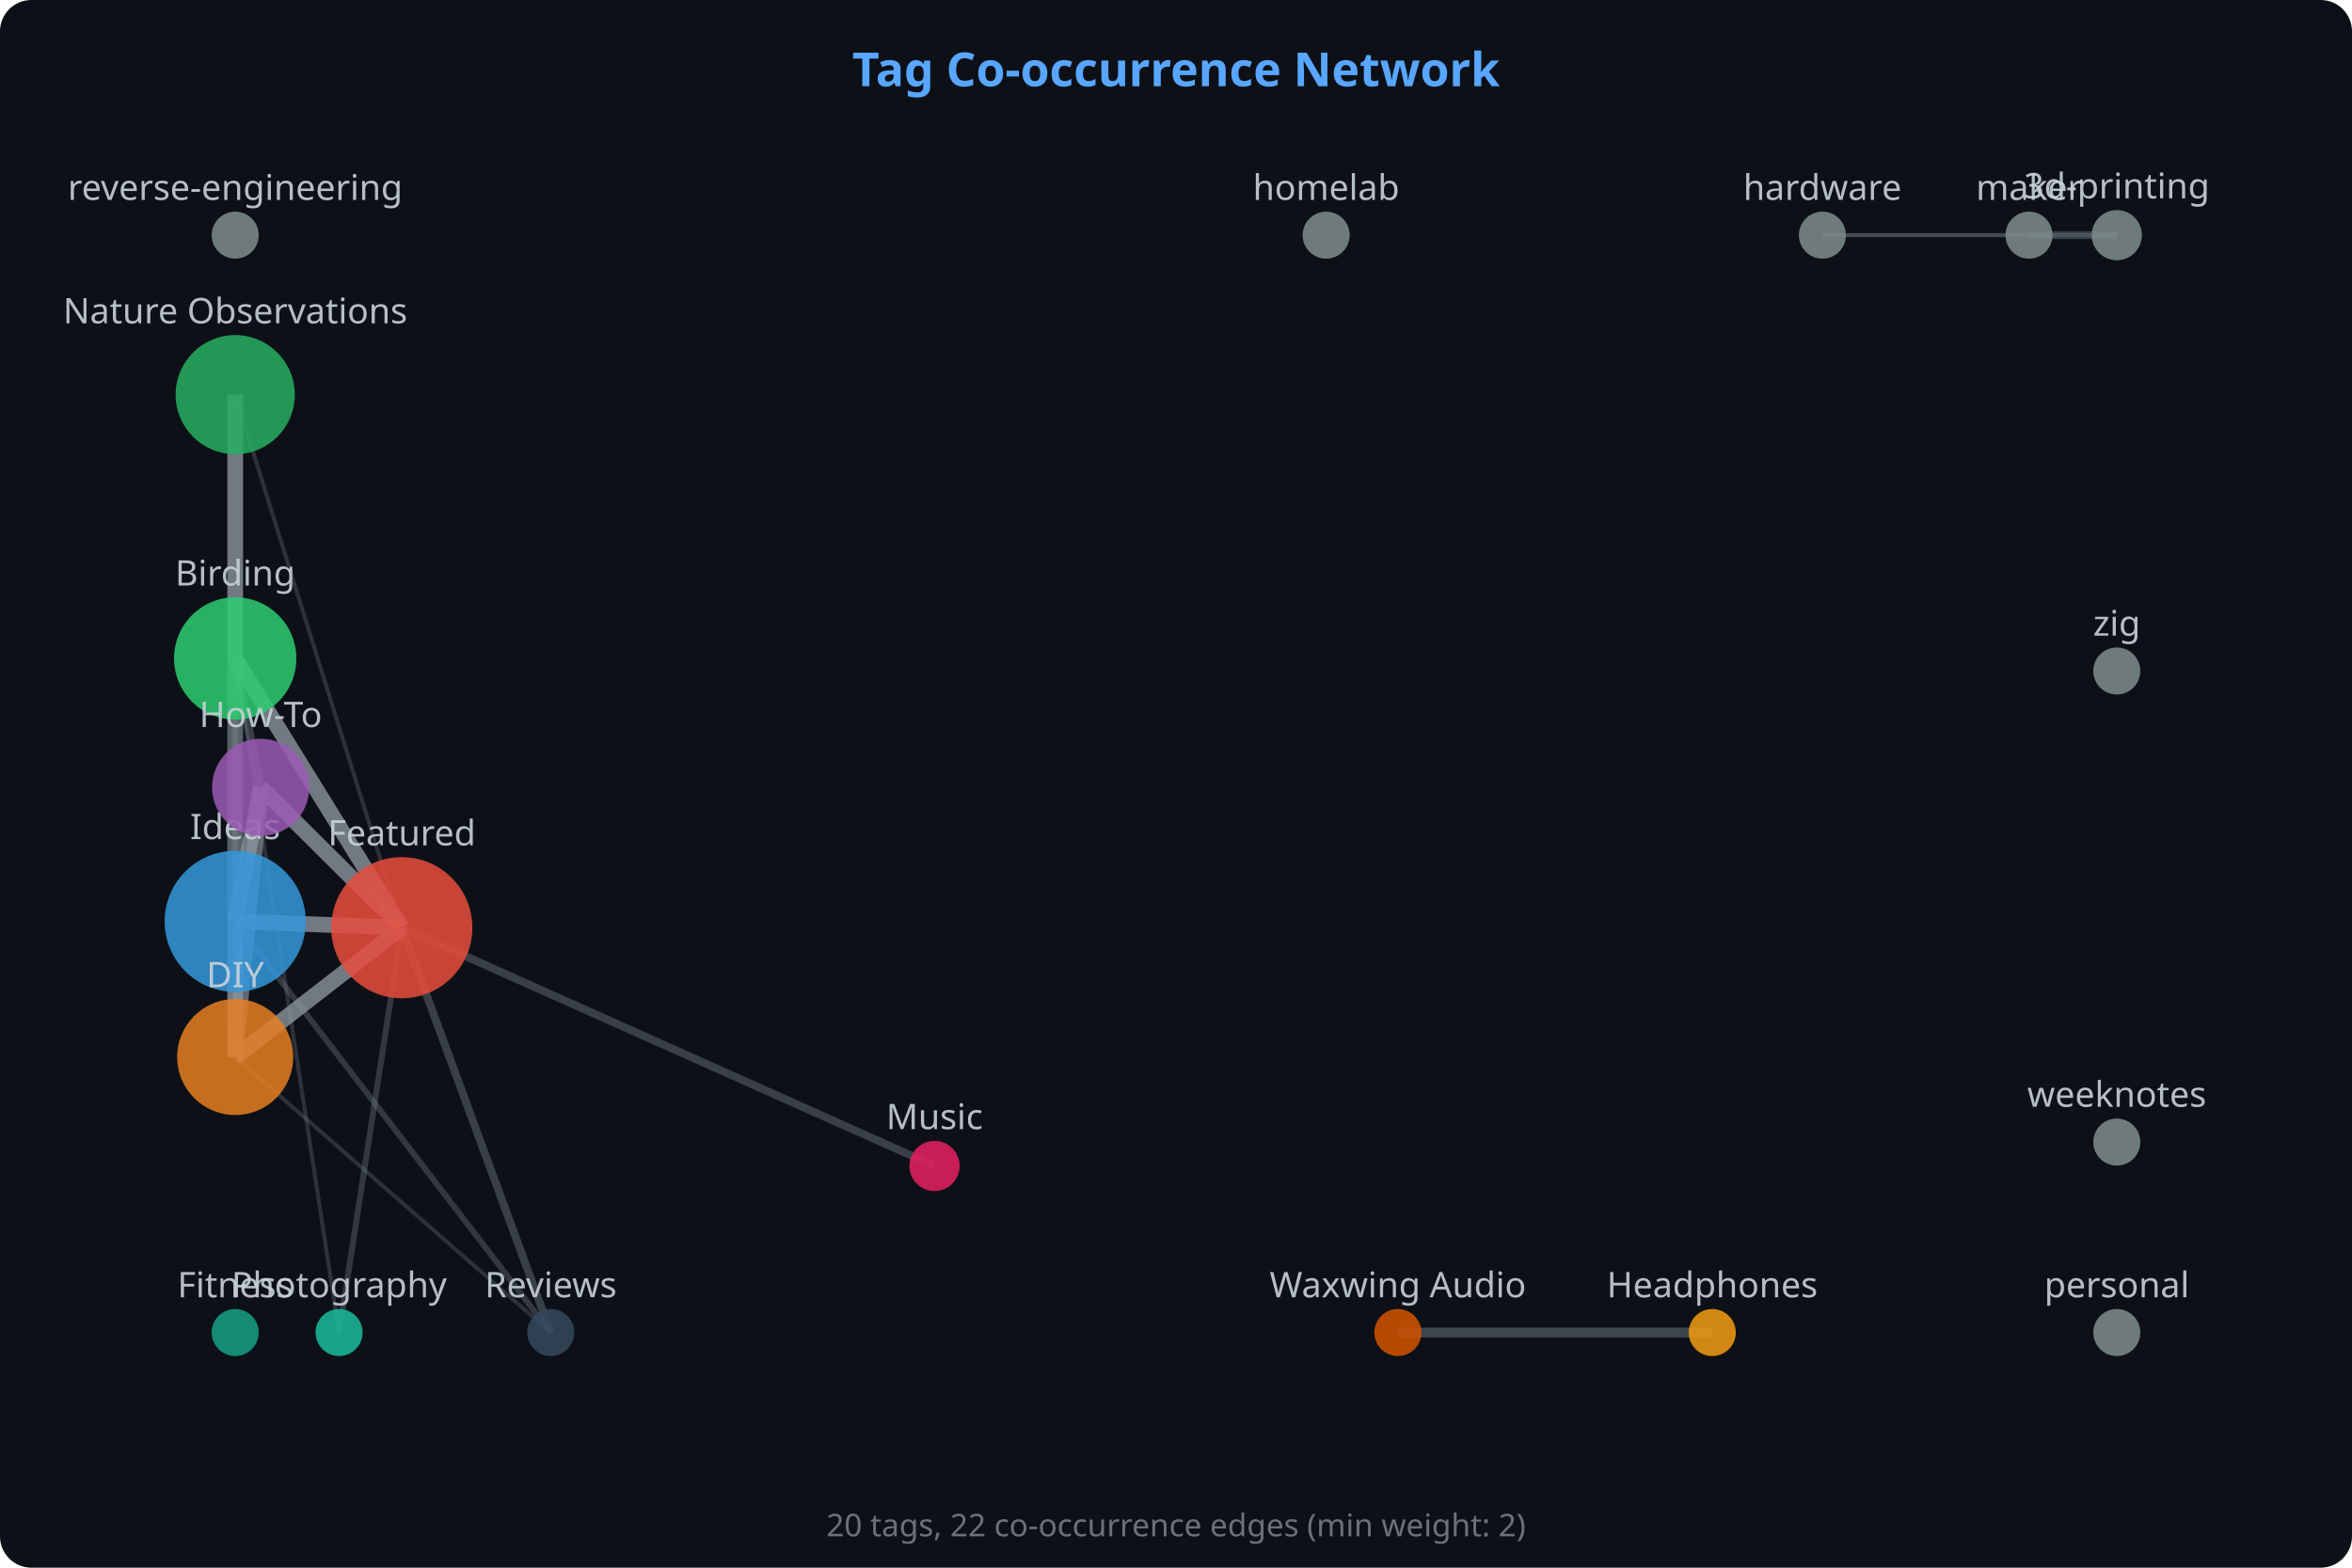
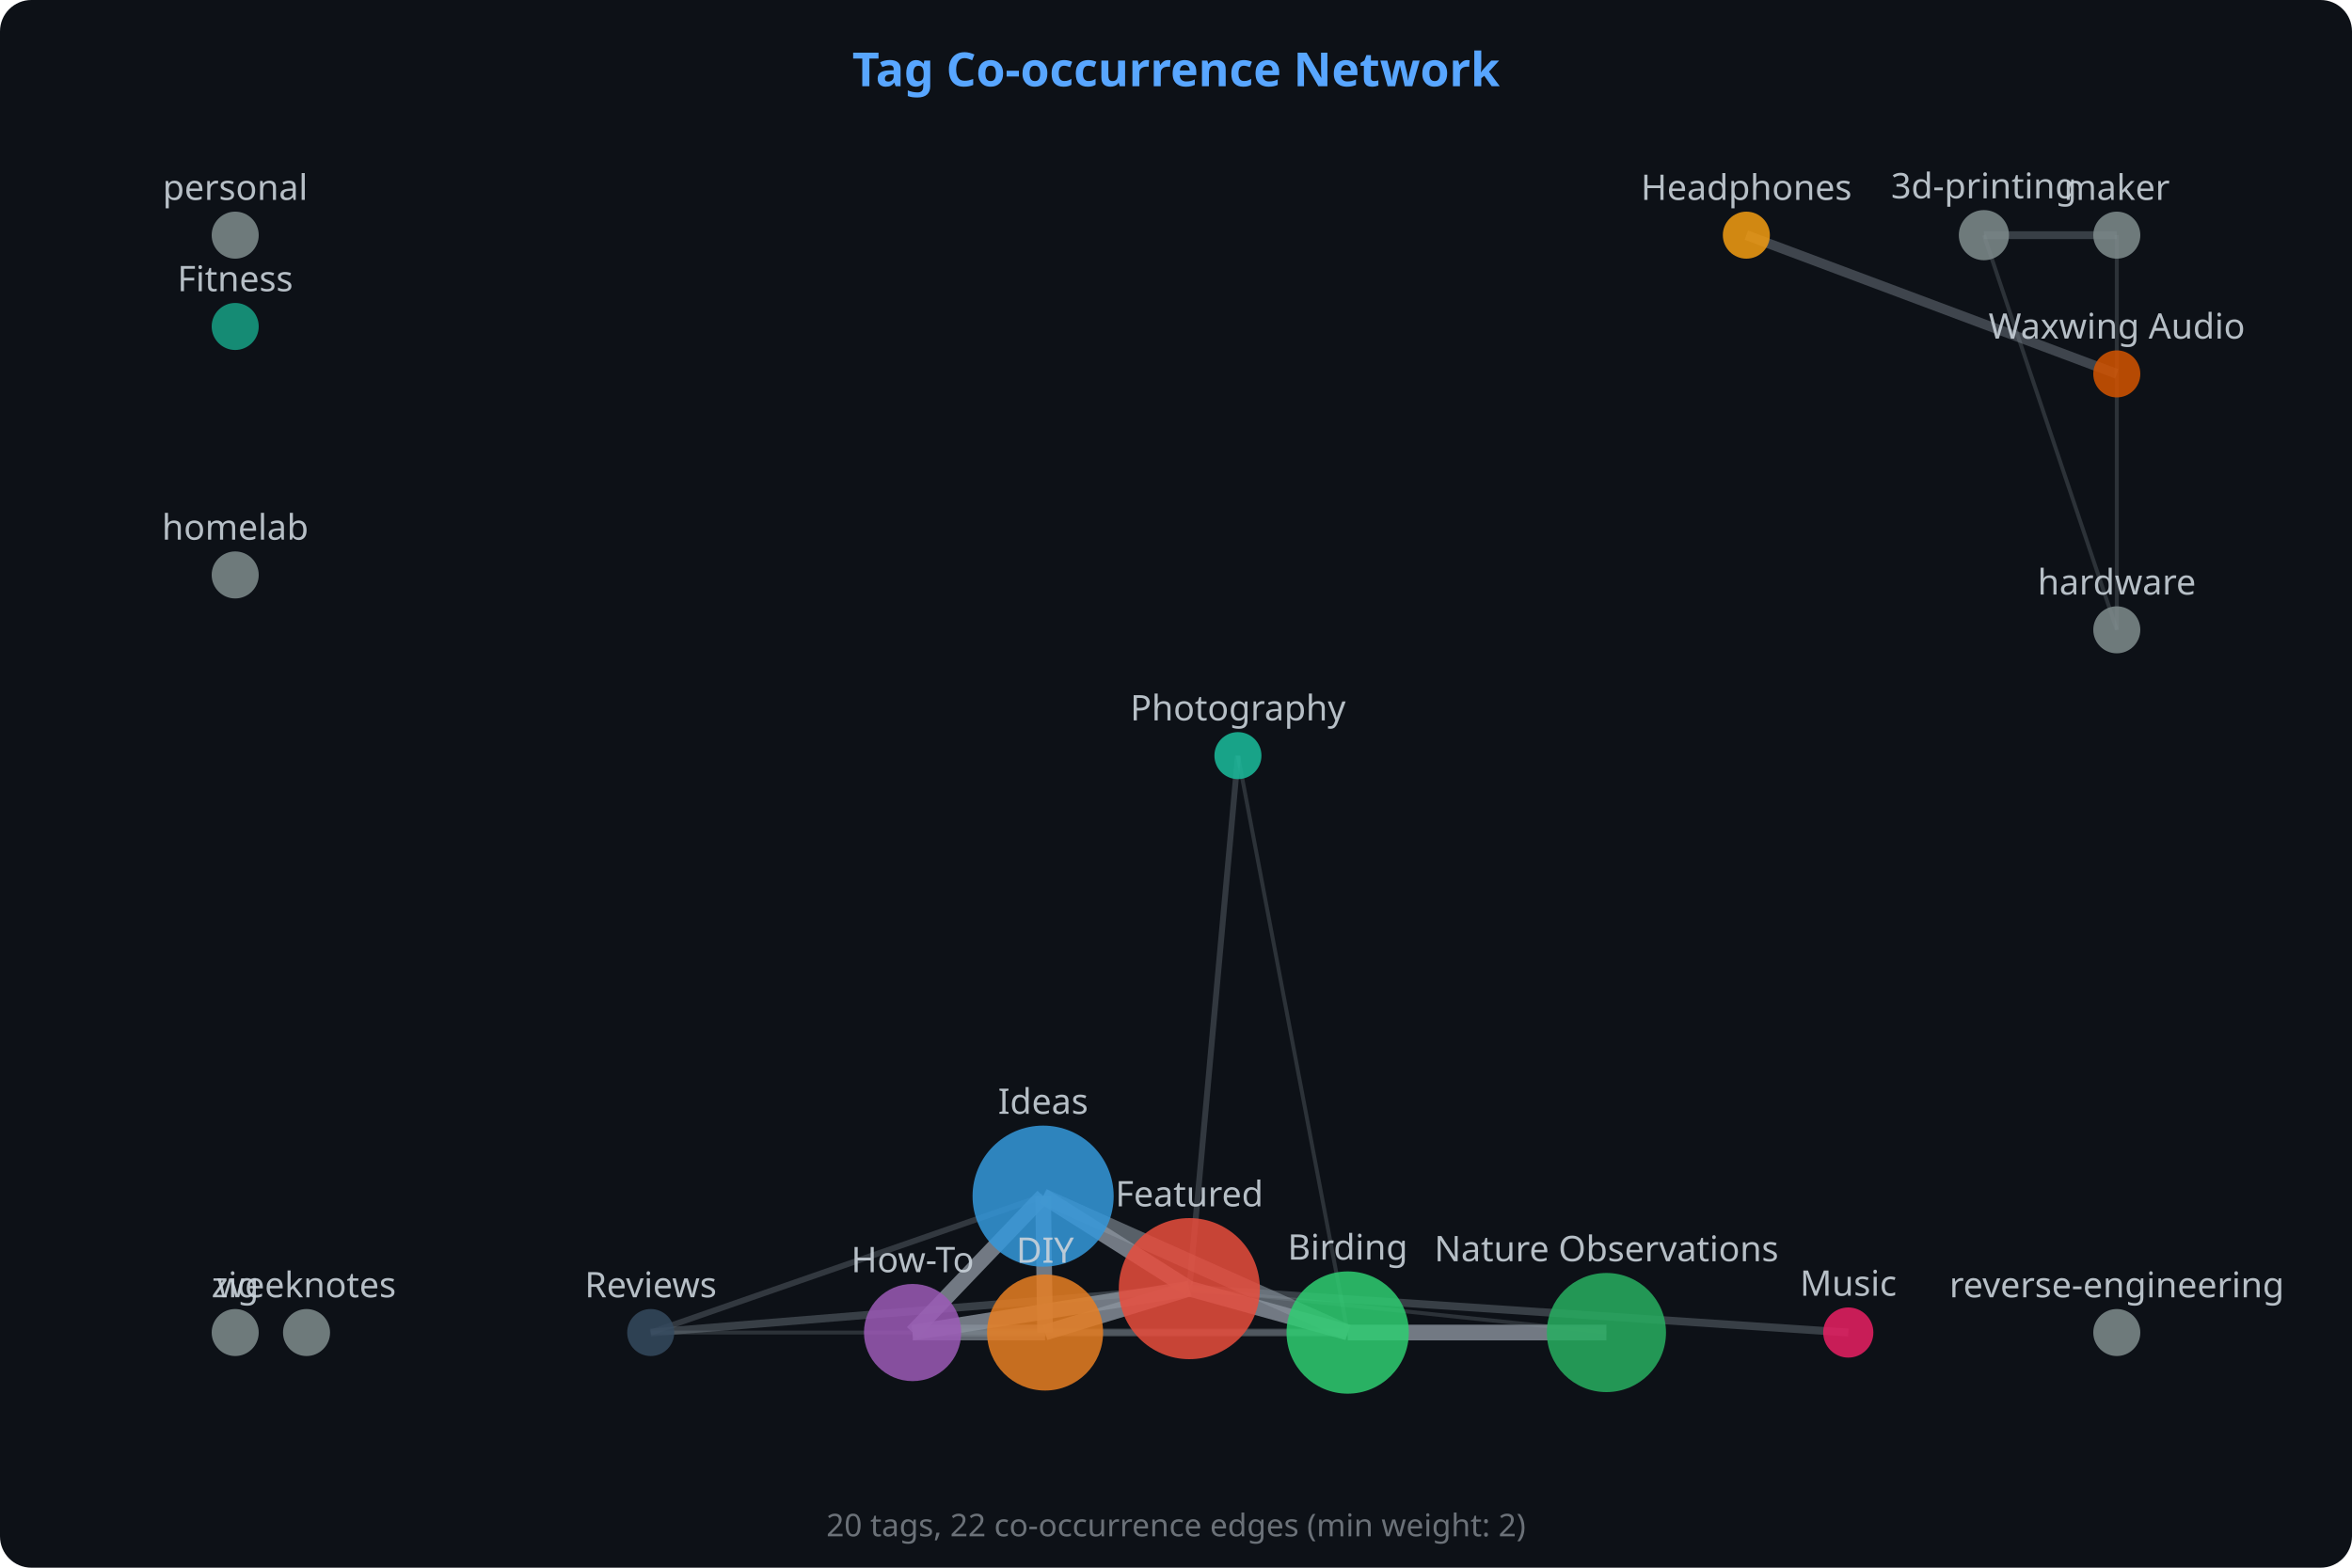
<svg xmlns="http://www.w3.org/2000/svg" viewBox="0 0 600 400" width="600" height="400">
  <rect width="600" height="400" fill="#0d1117" rx="8" />
  <text x="300" y="22" text-anchor="middle" font-family="sans-serif" font-size="12" font-weight="600" fill="#58a6ff">Tag Co-occurrence Network</text>
-   <line x1="102.5" y1="236.7" x2="60.0" y2="235.1" stroke="#8b949e" stroke-opacity="0.8" stroke-width="4" />
-   <line x1="60.0" y1="269.7" x2="102.5" y2="236.7" stroke="#8b949e" stroke-opacity="0.8" stroke-width="4" />
-   <line x1="66.5" y1="200.9" x2="60.0" y2="235.1" stroke="#8b949e" stroke-opacity="0.8" stroke-width="4" />
-   <line x1="60.0" y1="269.7" x2="60.0" y2="235.1" stroke="#8b949e" stroke-opacity="0.8" stroke-width="4" />
-   <line x1="102.5" y1="236.7" x2="66.5" y2="200.9" stroke="#8b949e" stroke-opacity="0.8" stroke-width="4" />
-   <line x1="60.0" y1="168.0" x2="102.5" y2="236.7" stroke="#8b949e" stroke-opacity="0.8" stroke-width="4" />
-   <line x1="60.0" y1="168.0" x2="60.0" y2="100.7" stroke="#8b949e" stroke-opacity="0.8" stroke-width="4" />
-   <line x1="60.0" y1="269.7" x2="66.5" y2="200.9" stroke="#8b949e" stroke-opacity="0.65" stroke-width="4" />
-   <line x1="60.0" y1="168.0" x2="60.0" y2="235.1" stroke="#8b949e" stroke-opacity="0.6" stroke-width="4" />
-   <line x1="436.8" y1="340.0" x2="356.6" y2="340.0" stroke="#8b949e" stroke-opacity="0.4" stroke-width="2.5" />
-   <line x1="60.0" y1="168.0" x2="66.5" y2="200.9" stroke="#8b949e" stroke-opacity="0.35" stroke-width="2" />
-   <line x1="102.5" y1="236.7" x2="238.4" y2="297.5" stroke="#8b949e" stroke-opacity="0.35" stroke-width="2" />
-   <line x1="102.5" y1="236.7" x2="140.5" y2="340.0" stroke="#8b949e" stroke-opacity="0.35" stroke-width="2" />
-   <line x1="540.0" y1="60.0" x2="517.6" y2="60.0" stroke="#8b949e" stroke-opacity="0.35" stroke-width="2" />
-   <line x1="102.5" y1="236.7" x2="86.5" y2="340.0" stroke="#8b949e" stroke-opacity="0.3" stroke-width="1.5" />
-   <line x1="60.0" y1="235.1" x2="140.5" y2="340.0" stroke="#8b949e" stroke-opacity="0.3" stroke-width="1.5" />
-   <line x1="60.0" y1="168.0" x2="60.0" y2="269.7" stroke="#8b949e" stroke-opacity="0.3" stroke-width="1.5" />
-   <line x1="102.5" y1="236.7" x2="60.0" y2="100.7" stroke="#8b949e" stroke-opacity="0.25" stroke-width="1" />
-   <line x1="60.0" y1="269.7" x2="140.5" y2="340.0" stroke="#8b949e" stroke-opacity="0.25" stroke-width="1" />
-   <line x1="60.0" y1="168.0" x2="86.5" y2="340.0" stroke="#8b949e" stroke-opacity="0.25" stroke-width="1" />
-   <line x1="464.9" y1="60.0" x2="517.6" y2="60.0" stroke="#8b949e" stroke-opacity="0.25" stroke-width="1" />
-   <line x1="540.0" y1="60.0" x2="464.9" y2="60.0" stroke="#8b949e" stroke-opacity="0.25" stroke-width="1" />
-   <circle cx="102.5" cy="236.7" r="18" fill="#e74c3c" opacity="0.85" />
-   <text x="102.5" y="215.7" text-anchor="middle" font-family="sans-serif" font-size="9" fill="#c9d1d9" opacity="0.9">Featured</text>
-   <circle cx="60.0" cy="235.1" r="18" fill="#3498db" opacity="0.85" />
-   <text x="60.0" y="214.1" text-anchor="middle" font-family="sans-serif" font-size="9" fill="#c9d1d9" opacity="0.9">Ideas</text>
-   <circle cx="60.0" cy="168.0" r="15.6" fill="#2ecc71" opacity="0.85" />
-   <text x="60.0" y="149.4" text-anchor="middle" font-family="sans-serif" font-size="9" fill="#c9d1d9" opacity="0.9">Birding</text>
-   <circle cx="60.0" cy="100.7" r="15.2" fill="#27ae60" opacity="0.85" />
-   <text x="60.0" y="82.5" text-anchor="middle" font-family="sans-serif" font-size="9" fill="#c9d1d9" opacity="0.9">Nature Observations</text>
-   <circle cx="60.0" cy="269.7" r="14.8" fill="#e67e22" opacity="0.85" />
-   <text x="60.0" y="251.9" text-anchor="middle" font-family="sans-serif" font-size="9" fill="#c9d1d9" opacity="0.9">DIY</text>
-   <circle cx="66.5" cy="200.9" r="12.4" fill="#9b59b6" opacity="0.85" />
-   <text x="66.5" y="185.5" text-anchor="middle" font-family="sans-serif" font-size="9" fill="#c9d1d9" opacity="0.9">How-To</text>
-   <circle cx="238.4" cy="297.5" r="6.4" fill="#e91e63" opacity="0.85" />
-   <text x="238.4" y="288.1" text-anchor="middle" font-family="sans-serif" font-size="9" fill="#c9d1d9" opacity="0.9">Music</text>
-   <circle cx="540.0" cy="60.0" r="6.4" fill="#7f8c8d" opacity="0.85" />
-   <text x="540.0" y="50.6" text-anchor="middle" font-family="sans-serif" font-size="9" fill="#c9d1d9" opacity="0.9">3d-printing</text>
-   <circle cx="436.8" cy="340.0" r="6" fill="#f39c12" opacity="0.85" />
-   <text x="436.8" y="331.0" text-anchor="middle" font-family="sans-serif" font-size="9" fill="#c9d1d9" opacity="0.9">Headphones</text>
-   <circle cx="356.6" cy="340.0" r="6" fill="#d35400" opacity="0.85" />
-   <text x="356.6" y="331.0" text-anchor="middle" font-family="sans-serif" font-size="9" fill="#c9d1d9" opacity="0.9">Waxwing Audio</text>
-   <circle cx="464.9" cy="60.0" r="6" fill="#7f8c8d" opacity="0.85" />
-   <text x="464.9" y="51.0" text-anchor="middle" font-family="sans-serif" font-size="9" fill="#c9d1d9" opacity="0.9">hardware</text>
-   <circle cx="86.5" cy="340.0" r="6" fill="#1abc9c" opacity="0.85" />
-   <text x="86.5" y="331.0" text-anchor="middle" font-family="sans-serif" font-size="9" fill="#c9d1d9" opacity="0.9">Photography</text>
-   <circle cx="140.5" cy="340.0" r="6" fill="#34495e" opacity="0.85" />
-   <text x="140.5" y="331.0" text-anchor="middle" font-family="sans-serif" font-size="9" fill="#c9d1d9" opacity="0.9">Reviews</text>
-   <circle cx="517.6" cy="60.0" r="6" fill="#7f8c8d" opacity="0.85" />
-   <text x="517.6" y="51.0" text-anchor="middle" font-family="sans-serif" font-size="9" fill="#c9d1d9" opacity="0.9">maker</text>
+   <line x1="303.4" y1="328.8" x2="266.1" y2="305.2" stroke="#8b949e" stroke-opacity="0.8" stroke-width="4" />
+   <line x1="266.6" y1="340.0" x2="303.4" y2="328.8" stroke="#8b949e" stroke-opacity="0.8" stroke-width="4" />
+   <line x1="232.8" y1="340.0" x2="266.1" y2="305.2" stroke="#8b949e" stroke-opacity="0.8" stroke-width="4" />
+   <line x1="266.6" y1="340.0" x2="266.1" y2="305.2" stroke="#8b949e" stroke-opacity="0.8" stroke-width="4" />
+   <line x1="303.4" y1="328.8" x2="232.8" y2="340.0" stroke="#8b949e" stroke-opacity="0.8" stroke-width="4" />
+   <line x1="343.8" y1="340.0" x2="303.4" y2="328.8" stroke="#8b949e" stroke-opacity="0.8" stroke-width="4" />
+   <line x1="343.8" y1="340.0" x2="409.8" y2="340.0" stroke="#8b949e" stroke-opacity="0.8" stroke-width="4" />
+   <line x1="266.6" y1="340.0" x2="232.8" y2="340.0" stroke="#8b949e" stroke-opacity="0.65" stroke-width="4" />
+   <line x1="343.8" y1="340.0" x2="266.1" y2="305.2" stroke="#8b949e" stroke-opacity="0.6" stroke-width="4" />
+   <line x1="445.5" y1="60.0" x2="540.0" y2="95.4" stroke="#8b949e" stroke-opacity="0.4" stroke-width="2.5" />
+   <line x1="343.8" y1="340.0" x2="232.8" y2="340.0" stroke="#8b949e" stroke-opacity="0.35" stroke-width="2" />
+   <line x1="303.4" y1="328.8" x2="471.5" y2="340.0" stroke="#8b949e" stroke-opacity="0.35" stroke-width="2" />
+   <line x1="303.4" y1="328.8" x2="166.0" y2="340.0" stroke="#8b949e" stroke-opacity="0.35" stroke-width="2" />
+   <line x1="506.1" y1="60.0" x2="540.0" y2="60.0" stroke="#8b949e" stroke-opacity="0.35" stroke-width="2" />
+   <line x1="303.4" y1="328.8" x2="315.8" y2="192.8" stroke="#8b949e" stroke-opacity="0.3" stroke-width="1.5" />
+   <line x1="266.1" y1="305.2" x2="166.0" y2="340.0" stroke="#8b949e" stroke-opacity="0.3" stroke-width="1.5" />
+   <line x1="343.8" y1="340.0" x2="266.6" y2="340.0" stroke="#8b949e" stroke-opacity="0.3" stroke-width="1.5" />
+   <line x1="303.4" y1="328.8" x2="409.8" y2="340.0" stroke="#8b949e" stroke-opacity="0.25" stroke-width="1" />
+   <line x1="266.6" y1="340.0" x2="166.0" y2="340.0" stroke="#8b949e" stroke-opacity="0.25" stroke-width="1" />
+   <line x1="343.8" y1="340.0" x2="315.8" y2="192.8" stroke="#8b949e" stroke-opacity="0.25" stroke-width="1" />
+   <line x1="540.0" y1="160.7" x2="540.0" y2="60.0" stroke="#8b949e" stroke-opacity="0.25" stroke-width="1" />
+   <line x1="506.1" y1="60.0" x2="540.0" y2="160.7" stroke="#8b949e" stroke-opacity="0.25" stroke-width="1" />
+   <circle cx="303.4" cy="328.8" r="18" fill="#e74c3c" opacity="0.85" />
+   <text x="303.4" y="307.8" text-anchor="middle" font-family="sans-serif" font-size="9" fill="#c9d1d9" opacity="0.9">Featured</text>
+   <circle cx="266.1" cy="305.2" r="18" fill="#3498db" opacity="0.85" />
+   <text x="266.1" y="284.2" text-anchor="middle" font-family="sans-serif" font-size="9" fill="#c9d1d9" opacity="0.9">Ideas</text>
+   <circle cx="343.8" cy="340.0" r="15.6" fill="#2ecc71" opacity="0.85" />
+   <text x="343.8" y="321.4" text-anchor="middle" font-family="sans-serif" font-size="9" fill="#c9d1d9" opacity="0.9">Birding</text>
+   <circle cx="409.8" cy="340.0" r="15.2" fill="#27ae60" opacity="0.85" />
+   <text x="409.8" y="321.8" text-anchor="middle" font-family="sans-serif" font-size="9" fill="#c9d1d9" opacity="0.9">Nature Observations</text>
+   <circle cx="266.6" cy="340.0" r="14.8" fill="#e67e22" opacity="0.85" />
+   <text x="266.6" y="322.2" text-anchor="middle" font-family="sans-serif" font-size="9" fill="#c9d1d9" opacity="0.9">DIY</text>
+   <circle cx="232.8" cy="340.0" r="12.4" fill="#9b59b6" opacity="0.85" />
+   <text x="232.8" y="324.6" text-anchor="middle" font-family="sans-serif" font-size="9" fill="#c9d1d9" opacity="0.9">How-To</text>
+   <circle cx="471.5" cy="340.0" r="6.4" fill="#e91e63" opacity="0.85" />
+   <text x="471.5" y="330.6" text-anchor="middle" font-family="sans-serif" font-size="9" fill="#c9d1d9" opacity="0.9">Music</text>
+   <circle cx="506.1" cy="60.0" r="6.4" fill="#7f8c8d" opacity="0.85" />
+   <text x="506.1" y="50.6" text-anchor="middle" font-family="sans-serif" font-size="9" fill="#c9d1d9" opacity="0.9">3d-printing</text>
+   <circle cx="445.5" cy="60.0" r="6" fill="#f39c12" opacity="0.85" />
+   <text x="445.5" y="51.0" text-anchor="middle" font-family="sans-serif" font-size="9" fill="#c9d1d9" opacity="0.9">Headphones</text>
+   <circle cx="540.0" cy="95.4" r="6" fill="#d35400" opacity="0.85" />
+   <text x="540.0" y="86.4" text-anchor="middle" font-family="sans-serif" font-size="9" fill="#c9d1d9" opacity="0.9">Waxwing Audio</text>
+   <circle cx="540.0" cy="160.7" r="6" fill="#7f8c8d" opacity="0.85" />
+   <text x="540.0" y="151.7" text-anchor="middle" font-family="sans-serif" font-size="9" fill="#c9d1d9" opacity="0.9">hardware</text>
+   <circle cx="315.8" cy="192.8" r="6" fill="#1abc9c" opacity="0.85" />
+   <text x="315.8" y="183.8" text-anchor="middle" font-family="sans-serif" font-size="9" fill="#c9d1d9" opacity="0.9">Photography</text>
+   <circle cx="166.0" cy="340.0" r="6" fill="#34495e" opacity="0.85" />
+   <text x="166.0" y="331.0" text-anchor="middle" font-family="sans-serif" font-size="9" fill="#c9d1d9" opacity="0.9">Reviews</text>
+   <circle cx="540.0" cy="60.0" r="6" fill="#7f8c8d" opacity="0.85" />
+   <text x="540.0" y="51.0" text-anchor="middle" font-family="sans-serif" font-size="9" fill="#c9d1d9" opacity="0.9">maker</text>
+   <circle cx="60.0" cy="60.0" r="6" fill="#7f8c8d" opacity="0.85" />
+   <text x="60.0" y="51.0" text-anchor="middle" font-family="sans-serif" font-size="9" fill="#c9d1d9" opacity="0.9">personal</text>
  <circle cx="540.0" cy="340.0" r="6" fill="#7f8c8d" opacity="0.85" />
-   <text x="540.0" y="331.0" text-anchor="middle" font-family="sans-serif" font-size="9" fill="#c9d1d9" opacity="0.9">personal</text>
-   <circle cx="60.0" cy="60.0" r="6" fill="#7f8c8d" opacity="0.85" />
-   <text x="60.0" y="51.0" text-anchor="middle" font-family="sans-serif" font-size="9" fill="#c9d1d9" opacity="0.9">reverse-engineering</text>
-   <circle cx="60.0" cy="340.0" r="6" fill="#16a085" opacity="0.85" />
-   <text x="60.0" y="331.0" text-anchor="middle" font-family="sans-serif" font-size="9" fill="#c9d1d9" opacity="0.9">Fitness</text>
-   <circle cx="540.0" cy="171.2" r="6" fill="#7f8c8d" opacity="0.85" />
-   <text x="540.0" y="162.2" text-anchor="middle" font-family="sans-serif" font-size="9" fill="#c9d1d9" opacity="0.9">zig</text>
-   <circle cx="540.0" cy="291.4" r="6" fill="#7f8c8d" opacity="0.85" />
-   <text x="540.0" y="282.4" text-anchor="middle" font-family="sans-serif" font-size="9" fill="#c9d1d9" opacity="0.9">weeknotes</text>
-   <circle cx="338.3" cy="60.0" r="6" fill="#7f8c8d" opacity="0.85" />
-   <text x="338.3" y="51.0" text-anchor="middle" font-family="sans-serif" font-size="9" fill="#c9d1d9" opacity="0.9">homelab</text>
+   <text x="540.0" y="331.0" text-anchor="middle" font-family="sans-serif" font-size="9" fill="#c9d1d9" opacity="0.9">reverse-engineering</text>
+   <circle cx="60.0" cy="83.3" r="6" fill="#16a085" opacity="0.85" />
+   <text x="60.0" y="74.3" text-anchor="middle" font-family="sans-serif" font-size="9" fill="#c9d1d9" opacity="0.9">Fitness</text>
+   <circle cx="60.0" cy="340.0" r="6" fill="#7f8c8d" opacity="0.85" />
+   <text x="60.0" y="331.0" text-anchor="middle" font-family="sans-serif" font-size="9" fill="#c9d1d9" opacity="0.9">zig</text>
+   <circle cx="78.2" cy="340.0" r="6" fill="#7f8c8d" opacity="0.85" />
+   <text x="78.2" y="331.0" text-anchor="middle" font-family="sans-serif" font-size="9" fill="#c9d1d9" opacity="0.9">weeknotes</text>
+   <circle cx="60.0" cy="146.7" r="6" fill="#7f8c8d" opacity="0.85" />
+   <text x="60.0" y="137.7" text-anchor="middle" font-family="sans-serif" font-size="9" fill="#c9d1d9" opacity="0.9">homelab</text>
  <text x="300" y="392" text-anchor="middle" font-family="sans-serif" font-size="8" fill="#c9d1d9" opacity="0.5">20 tags, 22 co-occurrence edges (min weight: 2)</text>
</svg>
